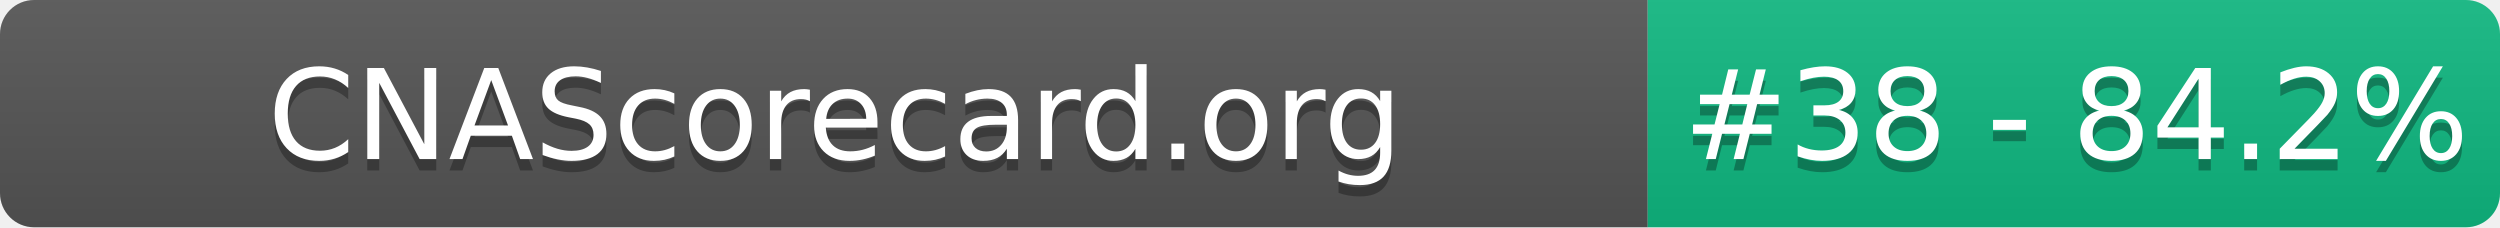
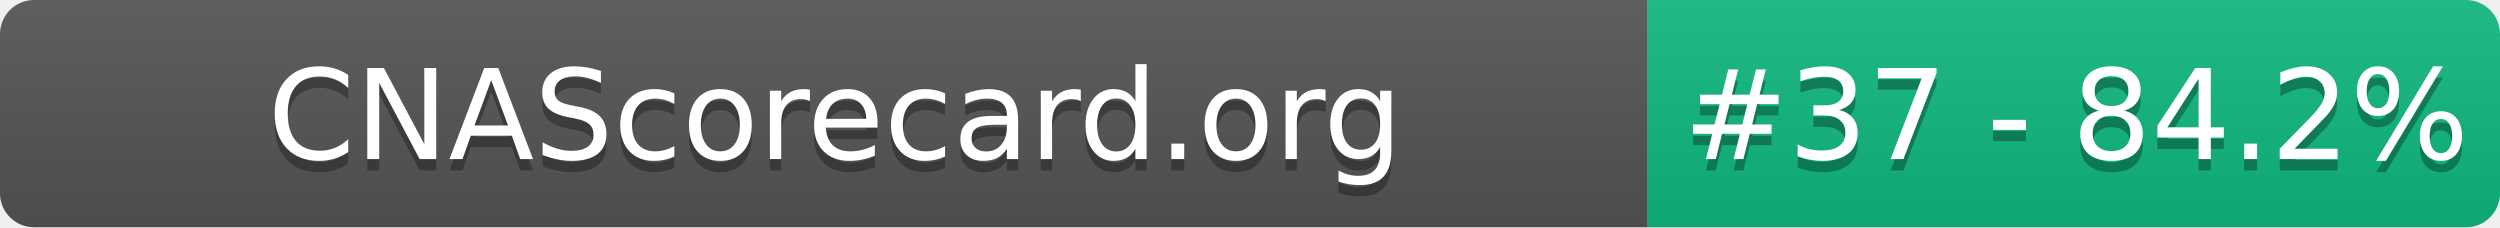
- <svg xmlns="http://www.w3.org/2000/svg" width="220" height="20" role="img" aria-label="CNAScorecard.org: #38 - 84.2%">
+ <svg xmlns="http://www.w3.org/2000/svg" width="220" height="20" role="img" aria-label="CNAScorecard.org: #37 - 84.2%">
  <linearGradient id="s" x2="0" y2="100%">
    <stop offset="0" stop-color="#bbb" stop-opacity=".1" />
    <stop offset="1" stop-opacity=".1" />
  </linearGradient>
  <clipPath id="r">
    <rect width="220" height="20" rx="3" fill="#fff" />
  </clipPath>
  <g clip-path="url(#r)">
    <rect width="145" height="20" fill="#555" />
    <rect x="145" width="75" height="20" fill="#10B981" />
    <rect width="220" height="20" fill="url(#s)" />
  </g>
  <g fill="#fff" text-anchor="middle" font-family="Verdana,Geneva,DejaVu Sans,sans-serif" text-rendering="geometricPrecision" font-size="110">
    <text aria-hidden="true" x="735" y="150" fill="#010101" fill-opacity=".3" transform="scale(.1)" textLength="1350">CNAScorecard.org</text>
    <text x="735" y="140" transform="scale(.1)" fill="#fff" textLength="1350">CNAScorecard.org</text>
-     <text aria-hidden="true" x="1827" y="150" fill="#010101" fill-opacity=".3" transform="scale(.1)" textLength="605">#38 - 84.2%</text>
-     <text x="1827" y="140" transform="scale(.1)" fill="#fff" textLength="605">#38 - 84.2%</text>
+     <text aria-hidden="true" x="1827" y="150" fill="#010101" fill-opacity=".3" transform="scale(.1)" textLength="605">#37 - 84.2%</text>
+     <text x="1827" y="140" transform="scale(.1)" fill="#fff" textLength="605">#37 - 84.2%</text>
  </g>
</svg>
